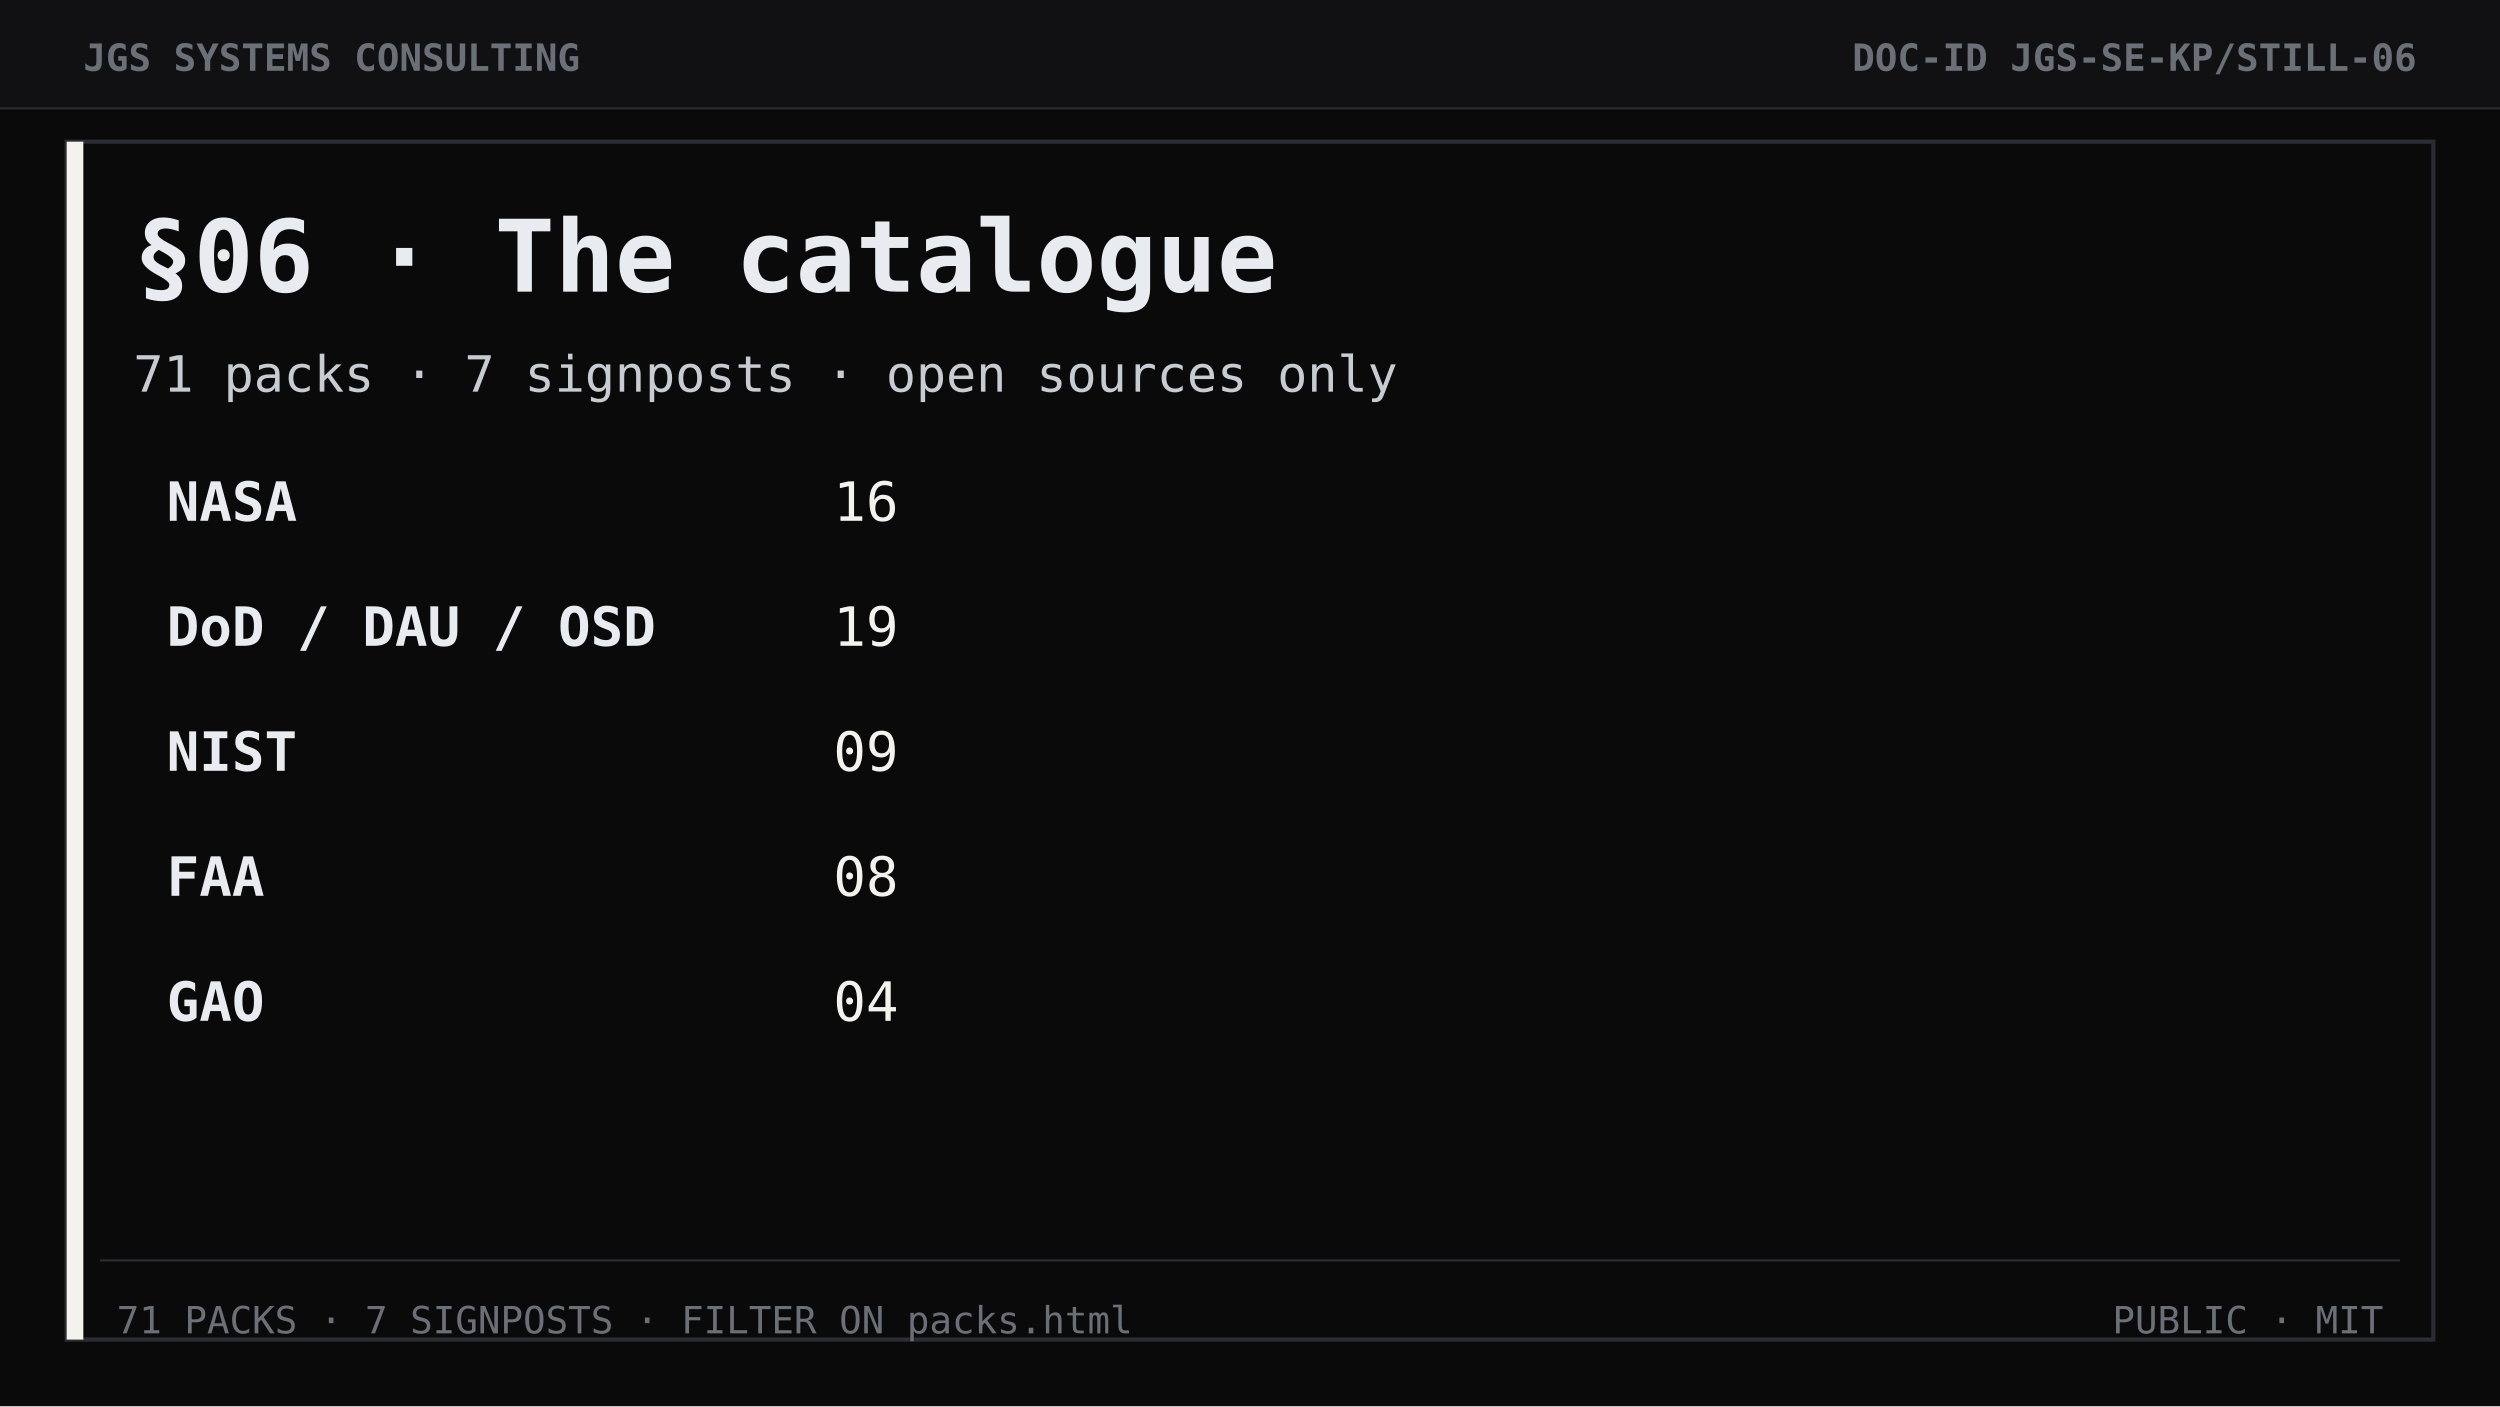
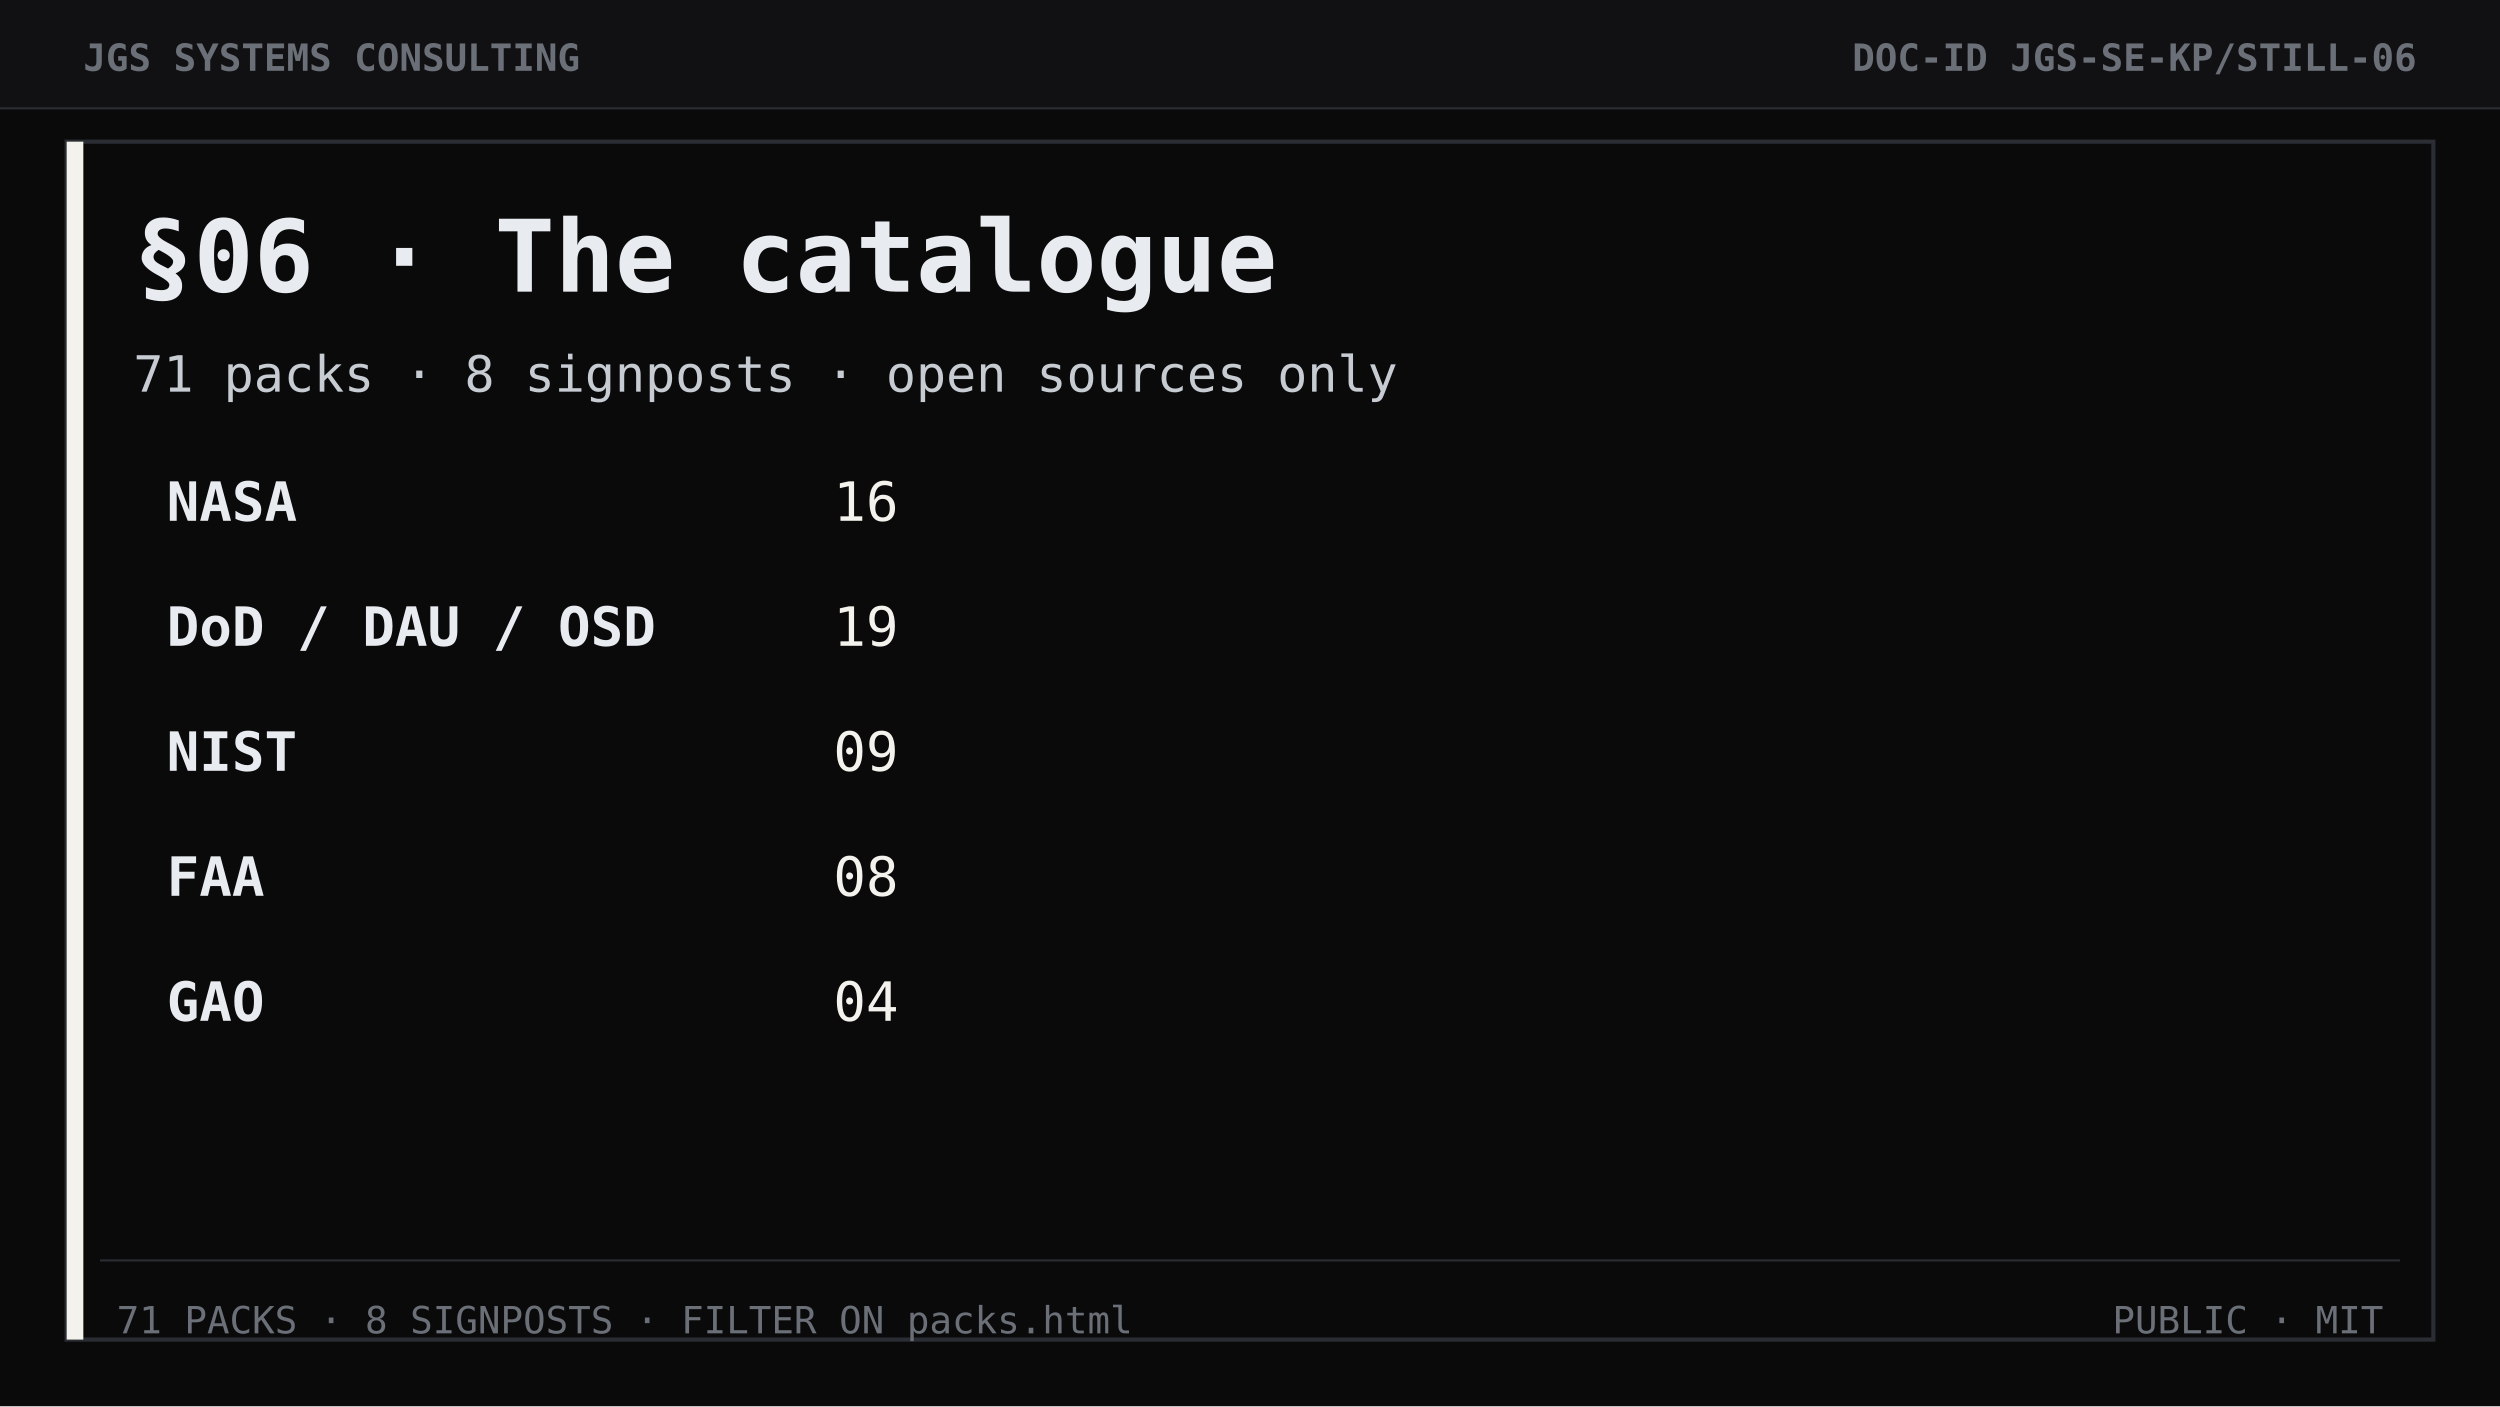
<svg xmlns="http://www.w3.org/2000/svg" width="1200" height="675" viewBox="0 0 1200 675" role="img" aria-label="Section 06 The catalogue">
  <rect width="1200" height="675" fill="#0a0a0b" />
  <rect width="1200" height="52" fill="#111113" />
  <line x1="0" y1="52" x2="1200" y2="52" stroke="#2a2d33" stroke-width="1" />
  <text x="40" y="34" font-family="ui-monospace, Consolas, monospace" font-size="18" font-weight="700" fill="#6b7078">JGS SYSTEMS CONSULTING</text>
  <text x="1160" y="34" text-anchor="end" font-family="ui-monospace, Consolas, monospace" font-size="18" font-weight="700" fill="#6b7078">DOC-ID  JGS-SE-KP/STILL-06</text>
  <rect x="32" y="68" width="1136" height="575" fill="none" stroke="#2a2d33" stroke-width="2" />
  <rect x="32" y="68" width="8" height="575" fill="#f4f2ec" />
  <text x="64" y="140" font-family="ui-monospace, Consolas, monospace" font-size="48" font-weight="700" fill="#e8ebf0">§06 · The catalogue</text>
-   <text x="64" y="188" font-family="ui-monospace, Consolas, monospace" font-size="24" fill="#c7ccd3">71 packs  ·  7 signposts  ·  open sources only</text>
+   <text x="64" y="188" font-family="ui-monospace, Consolas, monospace" font-size="24" fill="#c7ccd3">71 packs  ·  8 signposts  ·  open sources only</text>
  <text x="80" y="250" font-family="ui-monospace, Consolas, monospace" font-size="26" font-weight="700" fill="#e8ebf0">NASA</text>
  <text x="400" y="250" font-family="ui-monospace, Consolas, monospace" font-size="26" fill="#f4f2ec">16</text>
  <text x="80" y="310" font-family="ui-monospace, Consolas, monospace" font-size="26" font-weight="700" fill="#e8ebf0">DoD / DAU / OSD</text>
  <text x="400" y="310" font-family="ui-monospace, Consolas, monospace" font-size="26" fill="#f4f2ec">19</text>
  <text x="80" y="370" font-family="ui-monospace, Consolas, monospace" font-size="26" font-weight="700" fill="#e8ebf0">NIST</text>
  <text x="400" y="370" font-family="ui-monospace, Consolas, monospace" font-size="26" fill="#f4f2ec">09</text>
  <text x="80" y="430" font-family="ui-monospace, Consolas, monospace" font-size="26" font-weight="700" fill="#e8ebf0">FAA</text>
  <text x="400" y="430" font-family="ui-monospace, Consolas, monospace" font-size="26" fill="#f4f2ec">08</text>
  <text x="80" y="490" font-family="ui-monospace, Consolas, monospace" font-size="26" font-weight="700" fill="#e8ebf0">GAO</text>
  <text x="400" y="490" font-family="ui-monospace, Consolas, monospace" font-size="26" fill="#f4f2ec">04</text>
  <line x1="48" y1="605" x2="1152" y2="605" stroke="#2a2d33" />
-   <text x="56" y="640" font-family="ui-monospace, Consolas, monospace" font-size="18" fill="#6b7078">71 PACKS · 7 SIGNPOSTS · FILTER ON packs.html</text>
+   <text x="56" y="640" font-family="ui-monospace, Consolas, monospace" font-size="18" fill="#6b7078">71 PACKS · 8 SIGNPOSTS · FILTER ON packs.html</text>
  <text x="1144" y="640" text-anchor="end" font-family="ui-monospace, Consolas, monospace" font-size="18" fill="#6b7078">PUBLIC  ·  MIT</text>
</svg>
